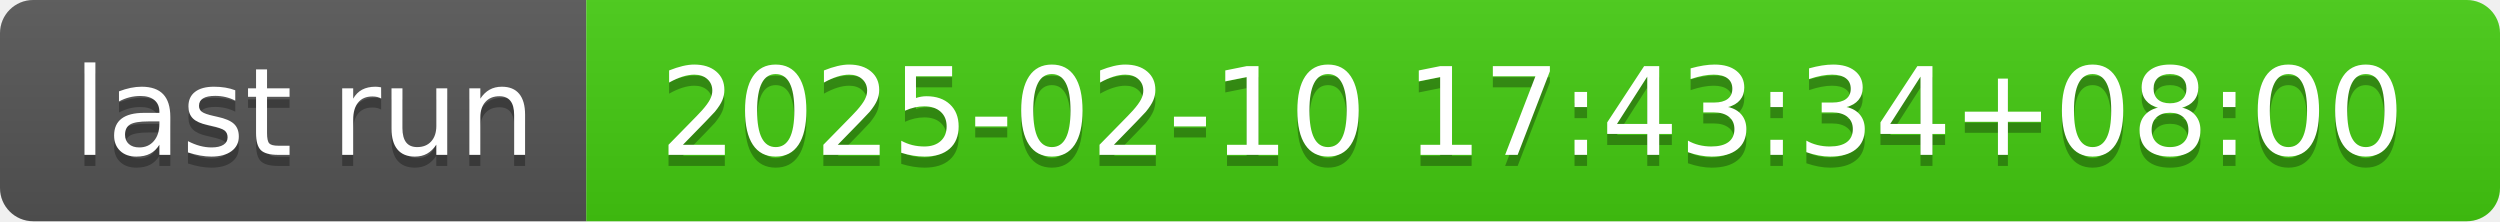
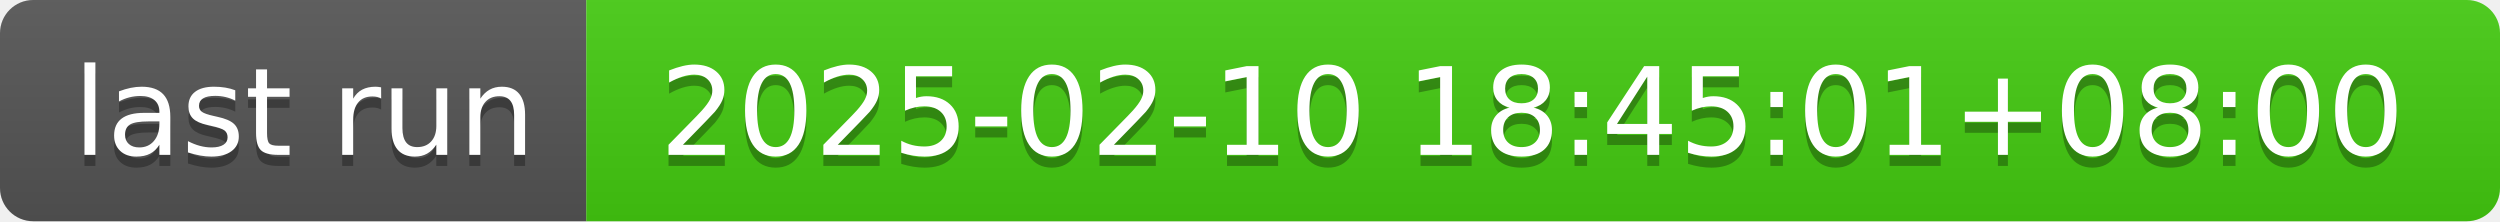
- <svg xmlns="http://www.w3.org/2000/svg" width="226" height="20" role="img" aria-label="last run: 2025-02-10 17:43:34+08:00">
+ <svg xmlns="http://www.w3.org/2000/svg" width="226" height="20" role="img" aria-label="last run: 2025-02-10 18:45:01+08:00">
  <linearGradient id="s" x2="0" y2="100%">
    <stop offset="0" stop-color="#bbb" stop-opacity=".1" />
    <stop offset="1" stop-opacity=".1" />
  </linearGradient>
  <clipPath id="r">
    <rect width="226" height="20" rx="3" fill="#fff" />
  </clipPath>
  <g clip-path="url(#r)">
    <rect width="53" height="20" fill="#555" />
    <rect x="53" width="173" height="20" fill="#4c1" />
    <rect width="226" height="20" fill="url(#s)" />
  </g>
  <g fill="#fff" text-anchor="middle" font-family="Verdana,Geneva,DejaVu Sans,sans-serif" text-rendering="geometricPrecision" font-size="110">
    <text aria-hidden="true" x="275" y="150" fill="#010101" fill-opacity=".3" transform="scale(.1)" textLength="430">last run</text>
    <text x="275" y="140" transform="scale(.1)" fill="#fff" textLength="430">last run</text>
-     <text aria-hidden="true" x="1385" y="150" fill="#010101" fill-opacity=".3" transform="scale(.1)" textLength="1630">2025-02-10 17:43:34+08:00</text>
-     <text x="1385" y="140" transform="scale(.1)" fill="#fff" textLength="1630">2025-02-10 17:43:34+08:00</text>
+     <text aria-hidden="true" x="1385" y="150" fill="#010101" fill-opacity=".3" transform="scale(.1)" textLength="1630">2025-02-10 18:45:01+08:00</text>
+     <text x="1385" y="140" transform="scale(.1)" fill="#fff" textLength="1630">2025-02-10 18:45:01+08:00</text>
  </g>
</svg>
